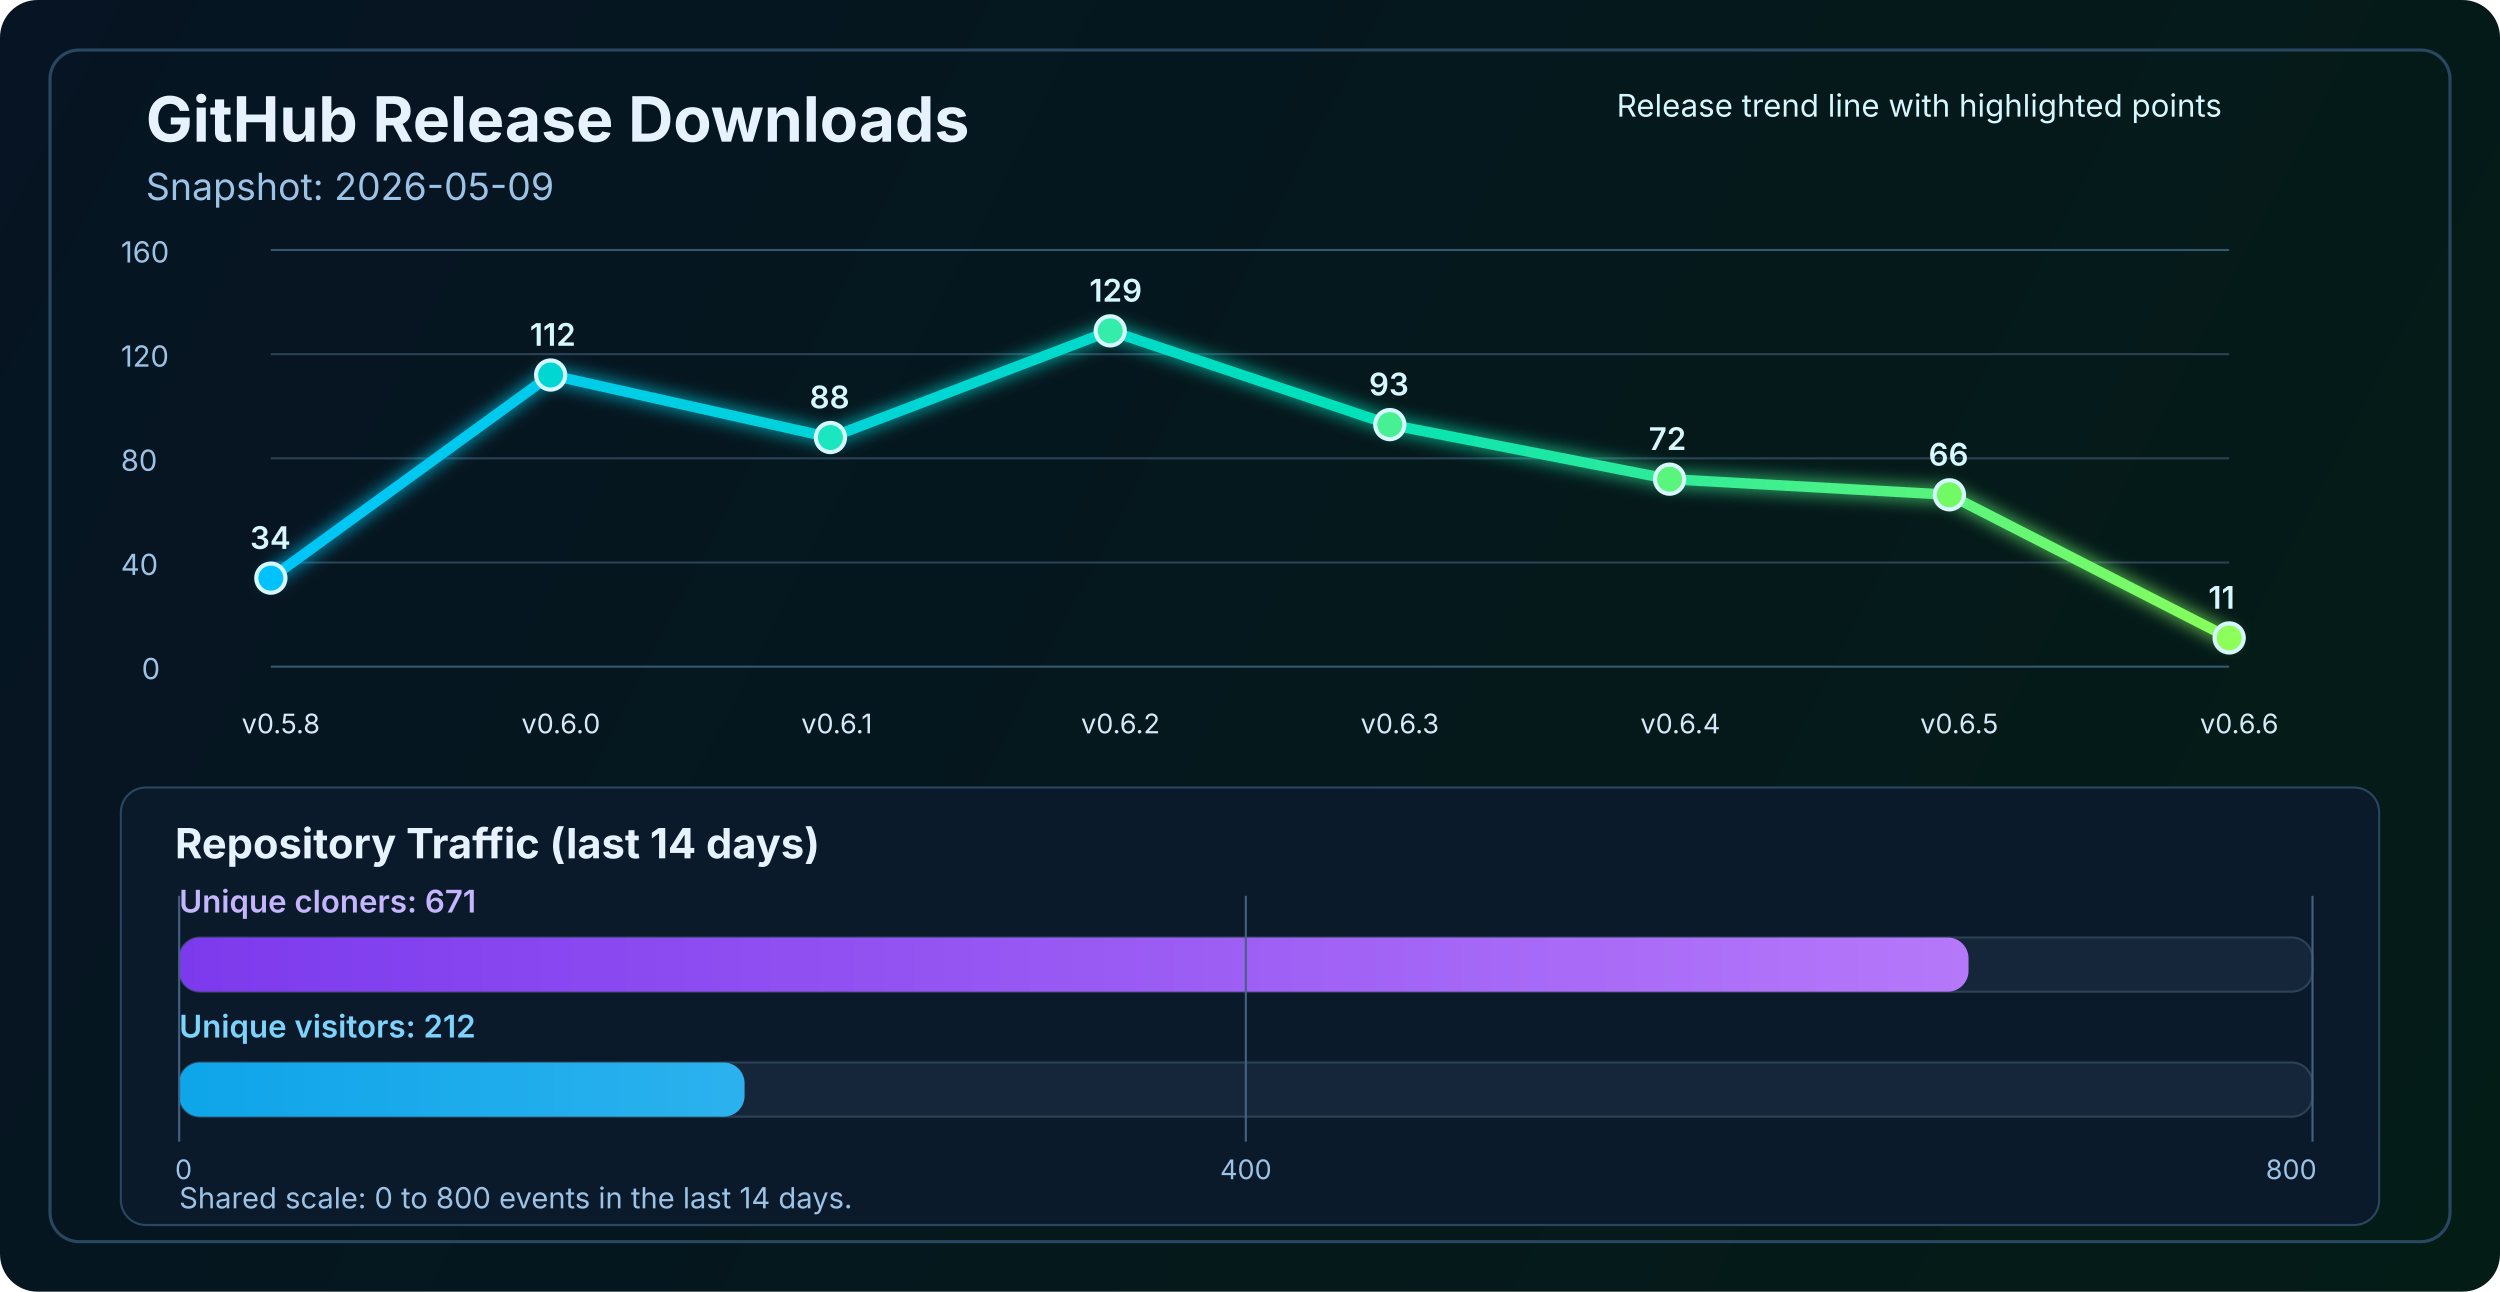
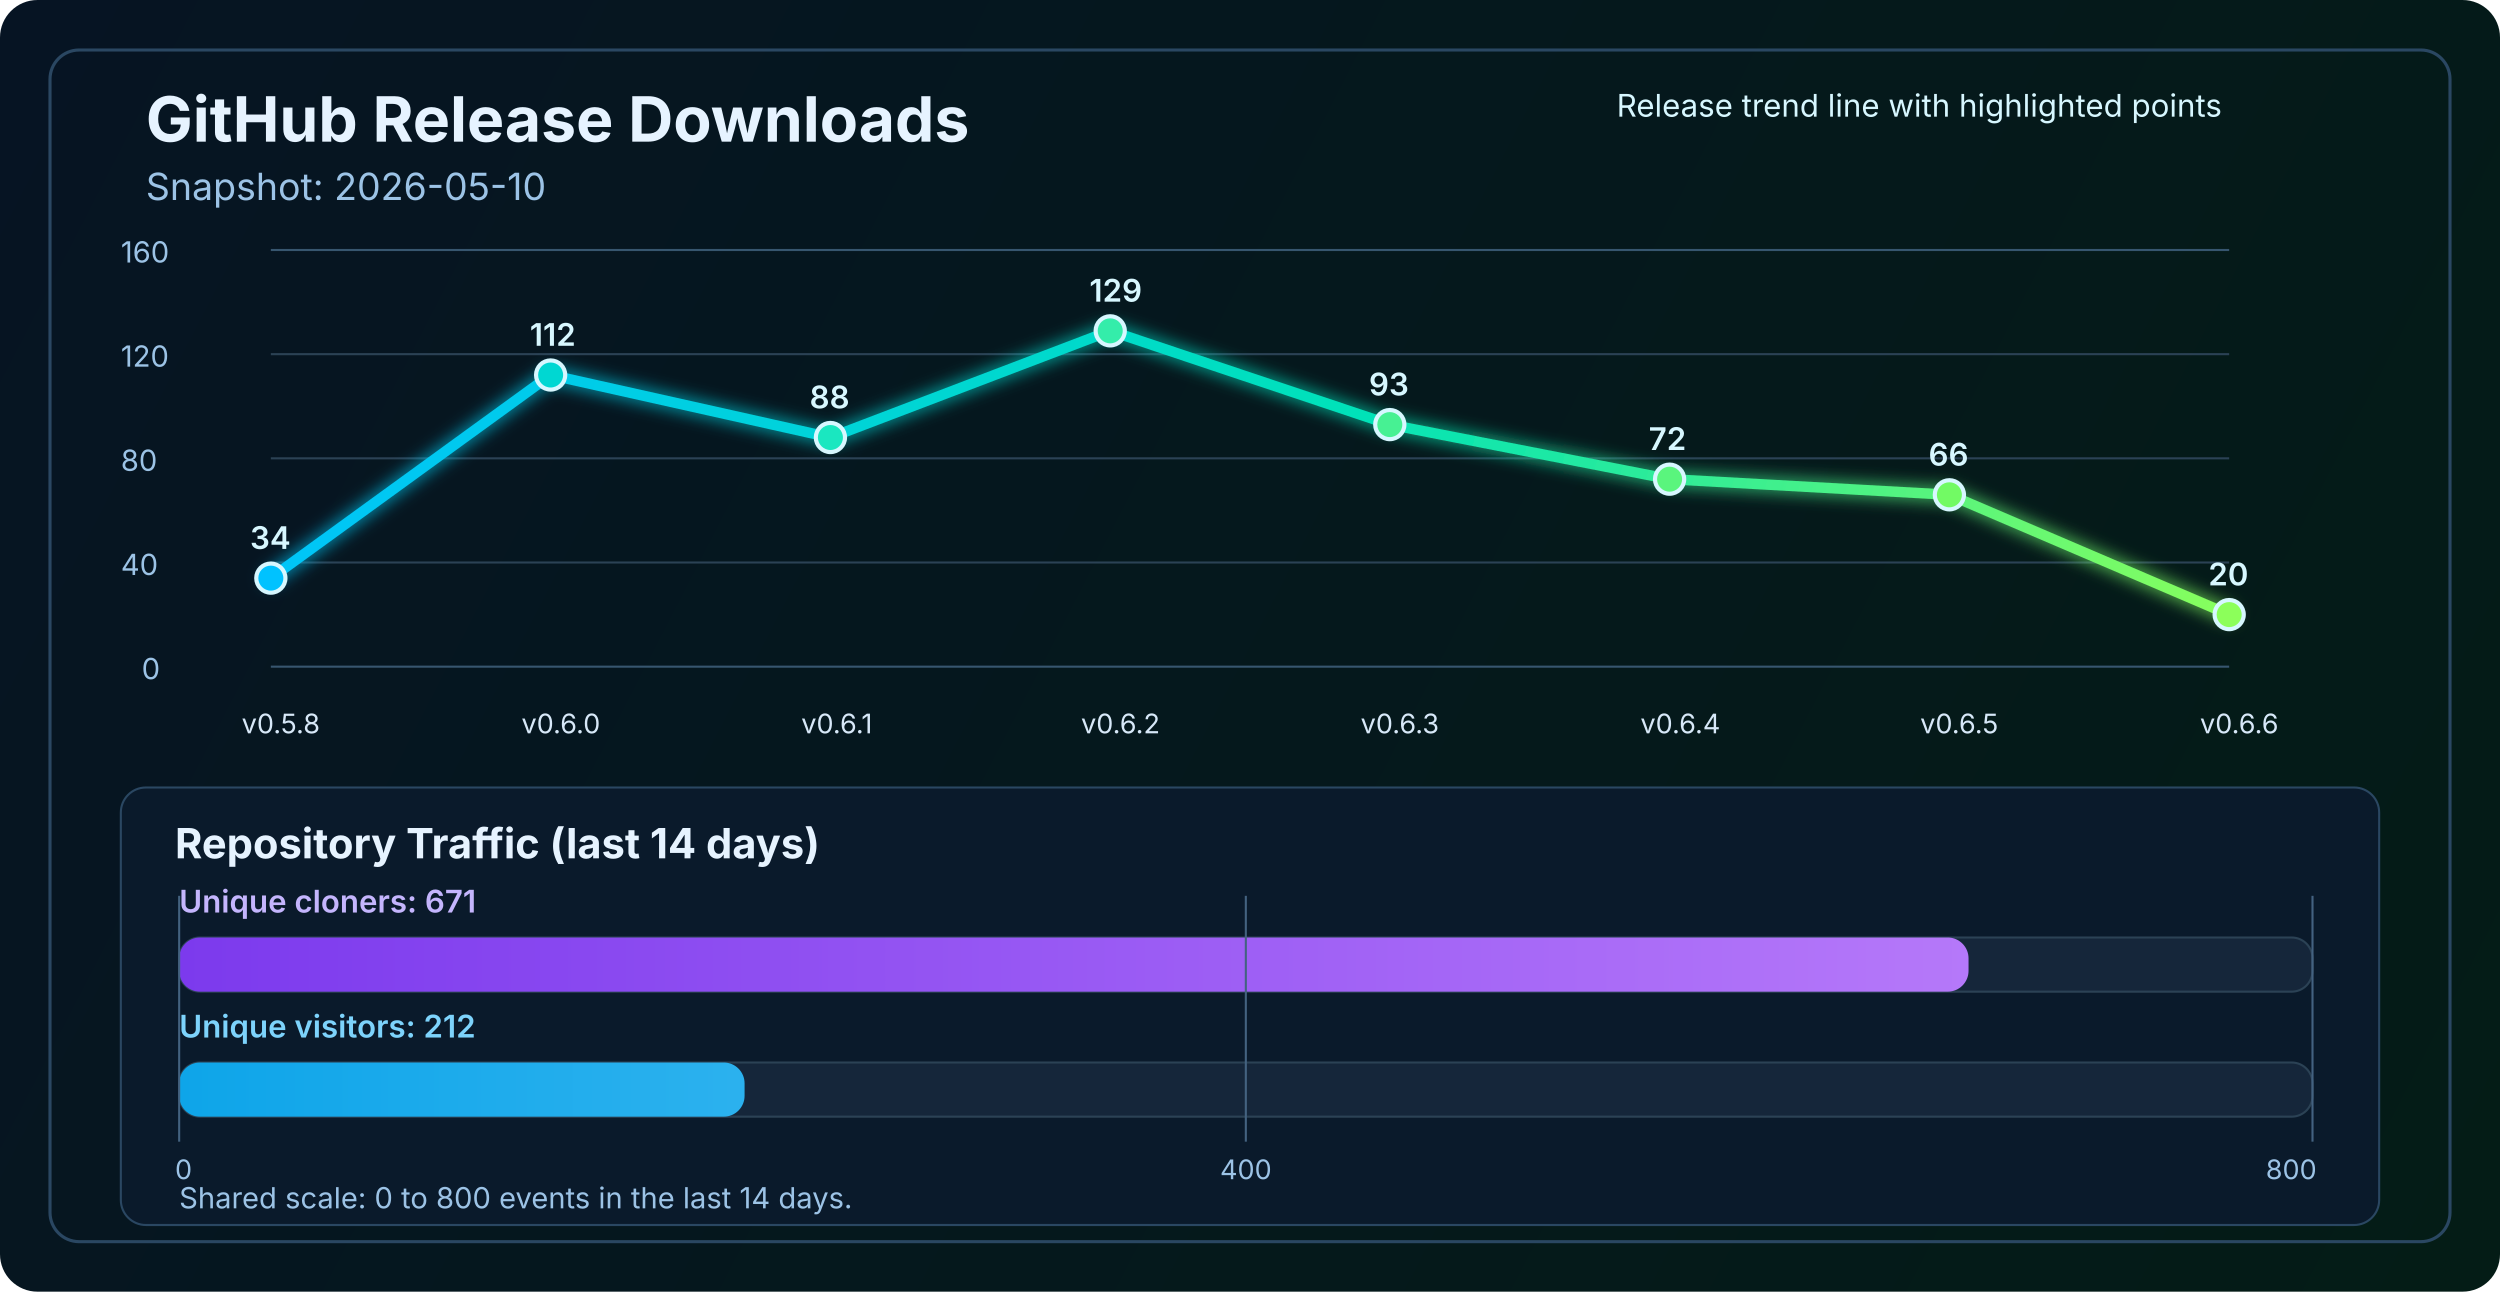
<svg xmlns="http://www.w3.org/2000/svg" width="1200" height="620" viewBox="0 0 1200 620" fill="none" role="img" aria-labelledby="title desc">
  <defs>
    <linearGradient id="bg" x1="0" y1="0" x2="1200" y2="620" gradientUnits="userSpaceOnUse">
      <stop stop-color="#061423" />
      <stop offset="1" stop-color="#041C16" />
    </linearGradient>
    <linearGradient id="line" x1="130" y1="86" x2="1070" y2="340" gradientUnits="userSpaceOnUse">
      <stop stop-color="#00C2FF" />
      <stop offset="0.55" stop-color="#00E2B8" />
      <stop offset="1" stop-color="#8CFF5A" />
    </linearGradient>
    <linearGradient id="cloneFill" x1="86" y1="450" x2="1110" y2="450" gradientUnits="userSpaceOnUse">
      <stop stop-color="#7C3AED" />
      <stop offset="1" stop-color="#C084FC" />
    </linearGradient>
    <linearGradient id="viewFill" x1="86" y1="482" x2="1110" y2="482" gradientUnits="userSpaceOnUse">
      <stop stop-color="#0EA5E9" />
      <stop offset="1" stop-color="#7DD3FC" />
    </linearGradient>
    <filter id="glow" x="-50%" y="-50%" width="200%" height="200%">
      <feGaussianBlur stdDeviation="4" result="blur" />
      <feMerge>
        <feMergeNode in="blur" />
        <feMergeNode in="SourceGraphic" />
      </feMerge>
    </filter>
  </defs>
  <rect width="1200" height="620" rx="18" fill="url(#bg)" />
  <rect x="24" y="24" width="1152" height="572" rx="14" stroke="#2A4762" stroke-width="1.5" />
  <text x="70" y="68" fill="#E6F3FF" font-size="30" font-family="SF Pro Display, -apple-system, BlinkMacSystemFont, Segoe UI, sans-serif" font-weight="700">GitHub Release Downloads</text>
-   <text x="70" y="96" fill="#9CC3E6" font-size="18" font-family="SF Pro Text, -apple-system, BlinkMacSystemFont, Segoe UI, sans-serif">Snapshot: 2026-05-09</text>
+   <text x="70" y="96" fill="#9CC3E6" font-size="18" font-family="SF Pro Text, -apple-system, BlinkMacSystemFont, Segoe UI, sans-serif">Snapshot: 2026-05-10</text>
  <line x1="130" y1="320.0" x2="1070" y2="320.0" stroke="#37566F" stroke-width="1" />
  <line x1="130" y1="270.0" x2="1070" y2="270.0" stroke="#2B4255" stroke-width="1" />
  <line x1="130" y1="220.0" x2="1070" y2="220.0" stroke="#2B4255" stroke-width="1" />
  <line x1="130" y1="170.0" x2="1070" y2="170.0" stroke="#2B4255" stroke-width="1" />
  <line x1="130" y1="120.0" x2="1070" y2="120.0" stroke="#37566F" stroke-width="1" />
  <text x="68" y="326.0" fill="#9CC3E6" font-size="14" font-family="SF Pro Text, -apple-system, BlinkMacSystemFont, Segoe UI, sans-serif">0</text>
  <text x="58" y="276.0" fill="#9CC3E6" font-size="14" font-family="SF Pro Text, -apple-system, BlinkMacSystemFont, Segoe UI, sans-serif">40</text>
  <text x="58" y="226.0" fill="#9CC3E6" font-size="14" font-family="SF Pro Text, -apple-system, BlinkMacSystemFont, Segoe UI, sans-serif">80</text>
  <text x="58" y="176.0" fill="#9CC3E6" font-size="14" font-family="SF Pro Text, -apple-system, BlinkMacSystemFont, Segoe UI, sans-serif">120</text>
  <text x="58" y="126.0" fill="#9CC3E6" font-size="14" font-family="SF Pro Text, -apple-system, BlinkMacSystemFont, Segoe UI, sans-serif">160</text>
-   <polyline points="130.0,277.5 264.3,180.0 398.6,210.0 532.9,158.8 667.1,203.8 801.4,230.0 935.7,237.5 1070.0,306.2" fill="none" stroke="url(#line)" stroke-width="5" stroke-linecap="round" stroke-linejoin="round" filter="url(#glow)" />
+   <polyline points="130.0,277.5 264.3,180.0 398.6,210.0 532.9,158.8 667.1,203.8 801.4,230.0 935.7,237.5 1070.0,295.0" fill="none" stroke="url(#line)" stroke-width="5" stroke-linecap="round" stroke-linejoin="round" filter="url(#glow)" />
  <circle cx="130.0" cy="277.5" r="7" fill="#00C2FF" stroke="#D7F7FF" stroke-width="2" />
  <circle cx="264.3" cy="180.0" r="7" fill="#00D7D2" stroke="#D7F7FF" stroke-width="2" />
  <circle cx="398.6" cy="210.0" r="7" fill="#1AE7C0" stroke="#D7F7FF" stroke-width="2" />
  <circle cx="532.9" cy="158.8" r="7" fill="#34EDAA" stroke="#D7F7FF" stroke-width="2" />
  <circle cx="667.1" cy="203.8" r="7" fill="#47F193" stroke="#D7F7FF" stroke-width="2" />
  <circle cx="801.4" cy="230.0" r="7" fill="#5AF57D" stroke="#D7F7FF" stroke-width="2" />
  <circle cx="935.7" cy="237.5" r="7" fill="#72FA64" stroke="#D7F7FF" stroke-width="2" />
-   <circle cx="1070.0" cy="306.2" r="7" fill="#8CFF5A" stroke="#D7F7FF" stroke-width="2" />
+   <circle cx="1070.0" cy="295.0" r="7" fill="#8CFF5A" stroke="#D7F7FF" stroke-width="2" />
  <text x="116.0" y="352" fill="#D7E8F8" font-size="13" font-family="SF Pro Text, -apple-system, BlinkMacSystemFont, Segoe UI, sans-serif">v0.5.8</text>
  <text x="250.3" y="352" fill="#D7E8F8" font-size="13" font-family="SF Pro Text, -apple-system, BlinkMacSystemFont, Segoe UI, sans-serif">v0.6.0</text>
  <text x="384.6" y="352" fill="#D7E8F8" font-size="13" font-family="SF Pro Text, -apple-system, BlinkMacSystemFont, Segoe UI, sans-serif">v0.6.1</text>
  <text x="518.9" y="352" fill="#D7E8F8" font-size="13" font-family="SF Pro Text, -apple-system, BlinkMacSystemFont, Segoe UI, sans-serif">v0.6.2</text>
  <text x="653.1" y="352" fill="#D7E8F8" font-size="13" font-family="SF Pro Text, -apple-system, BlinkMacSystemFont, Segoe UI, sans-serif">v0.6.3</text>
  <text x="787.4" y="352" fill="#D7E8F8" font-size="13" font-family="SF Pro Text, -apple-system, BlinkMacSystemFont, Segoe UI, sans-serif">v0.6.4</text>
  <text x="921.7" y="352" fill="#D7E8F8" font-size="13" font-family="SF Pro Text, -apple-system, BlinkMacSystemFont, Segoe UI, sans-serif">v0.6.5</text>
  <text x="1056.0" y="352" fill="#D7E8F8" font-size="13" font-family="SF Pro Text, -apple-system, BlinkMacSystemFont, Segoe UI, sans-serif">v0.6.6</text>
  <text x="120.0" y="263.5" fill="#D7F7FF" font-size="15" font-family="SF Pro Text, -apple-system, BlinkMacSystemFont, Segoe UI, sans-serif" font-weight="600">34</text>
  <text x="254.3" y="166.0" fill="#D7F7FF" font-size="15" font-family="SF Pro Text, -apple-system, BlinkMacSystemFont, Segoe UI, sans-serif" font-weight="600">112</text>
  <text x="388.6" y="196.0" fill="#D7F7FF" font-size="15" font-family="SF Pro Text, -apple-system, BlinkMacSystemFont, Segoe UI, sans-serif" font-weight="600">88</text>
  <text x="522.9" y="144.8" fill="#D7F7FF" font-size="15" font-family="SF Pro Text, -apple-system, BlinkMacSystemFont, Segoe UI, sans-serif" font-weight="600">129</text>
  <text x="657.1" y="189.8" fill="#D7F7FF" font-size="15" font-family="SF Pro Text, -apple-system, BlinkMacSystemFont, Segoe UI, sans-serif" font-weight="600">93</text>
  <text x="791.4" y="216.0" fill="#D7F7FF" font-size="15" font-family="SF Pro Text, -apple-system, BlinkMacSystemFont, Segoe UI, sans-serif" font-weight="600">72</text>
  <text x="925.7" y="223.5" fill="#D7F7FF" font-size="15" font-family="SF Pro Text, -apple-system, BlinkMacSystemFont, Segoe UI, sans-serif" font-weight="600">66</text>
-   <text x="1060.0" y="292.2" fill="#D7F7FF" font-size="15" font-family="SF Pro Text, -apple-system, BlinkMacSystemFont, Segoe UI, sans-serif" font-weight="600">11</text>
+   <text x="1060.0" y="281.0" fill="#D7F7FF" font-size="15" font-family="SF Pro Text, -apple-system, BlinkMacSystemFont, Segoe UI, sans-serif" font-weight="600">20</text>
  <text x="776" y="56" fill="#D7F7FF" font-size="15" font-family="SF Pro Text, -apple-system, BlinkMacSystemFont, Segoe UI, sans-serif">Release trend line with highlighted points</text>
  <rect x="58" y="378" width="1084" height="210" rx="12" fill="#0A1A2B" stroke="#2A4762" stroke-width="1" />
  <text x="84" y="412" fill="#E6F3FF" font-size="20" font-family="SF Pro Text, -apple-system, BlinkMacSystemFont, Segoe UI, sans-serif" font-weight="700">Repository Traffic (last 14 days)</text>
  <text x="86" y="438" fill="#C4B5FD" font-size="15" font-family="SF Pro Text, -apple-system, BlinkMacSystemFont, Segoe UI, sans-serif" font-weight="600">Unique cloners: 671</text>
  <rect x="86" y="450" width="1024" height="26" rx="10" fill="#15263A" stroke="#2B4255" stroke-width="1" />
  <rect x="86" y="450" width="858.9" height="26" rx="10" fill="url(#cloneFill)" />
  <text x="86" y="498" fill="#7DD3FC" font-size="15" font-family="SF Pro Text, -apple-system, BlinkMacSystemFont, Segoe UI, sans-serif" font-weight="600">Unique visitors: 212</text>
  <rect x="86" y="510" width="1024" height="26" rx="10" fill="#15263A" stroke="#2B4255" stroke-width="1" />
  <rect x="86" y="510" width="271.4" height="26" rx="10" fill="url(#viewFill)" />
  <line x1="86" y1="430" x2="86" y2="548" stroke="#436280" stroke-width="1" />
  <line x1="598.0" y1="430" x2="598.0" y2="548" stroke="#436280" stroke-width="1" />
  <line x1="1110" y1="430" x2="1110" y2="548" stroke="#436280" stroke-width="1" />
  <text x="84" y="566" text-anchor="start" fill="#9CC3E6" font-size="13" font-family="SF Pro Text, -apple-system, BlinkMacSystemFont, Segoe UI, sans-serif">0</text>
  <text x="598.0" y="566" text-anchor="middle" fill="#9CC3E6" font-size="13" font-family="SF Pro Text, -apple-system, BlinkMacSystemFont, Segoe UI, sans-serif">400</text>
  <text x="1112" y="566" text-anchor="end" fill="#9CC3E6" font-size="13" font-family="SF Pro Text, -apple-system, BlinkMacSystemFont, Segoe UI, sans-serif">800</text>
  <text x="86" y="580" fill="#9CC3E6" font-size="14" font-family="SF Pro Text, -apple-system, BlinkMacSystemFont, Segoe UI, sans-serif">Shared scale: 0 to 800 events in the last 14 days.</text>
</svg>
